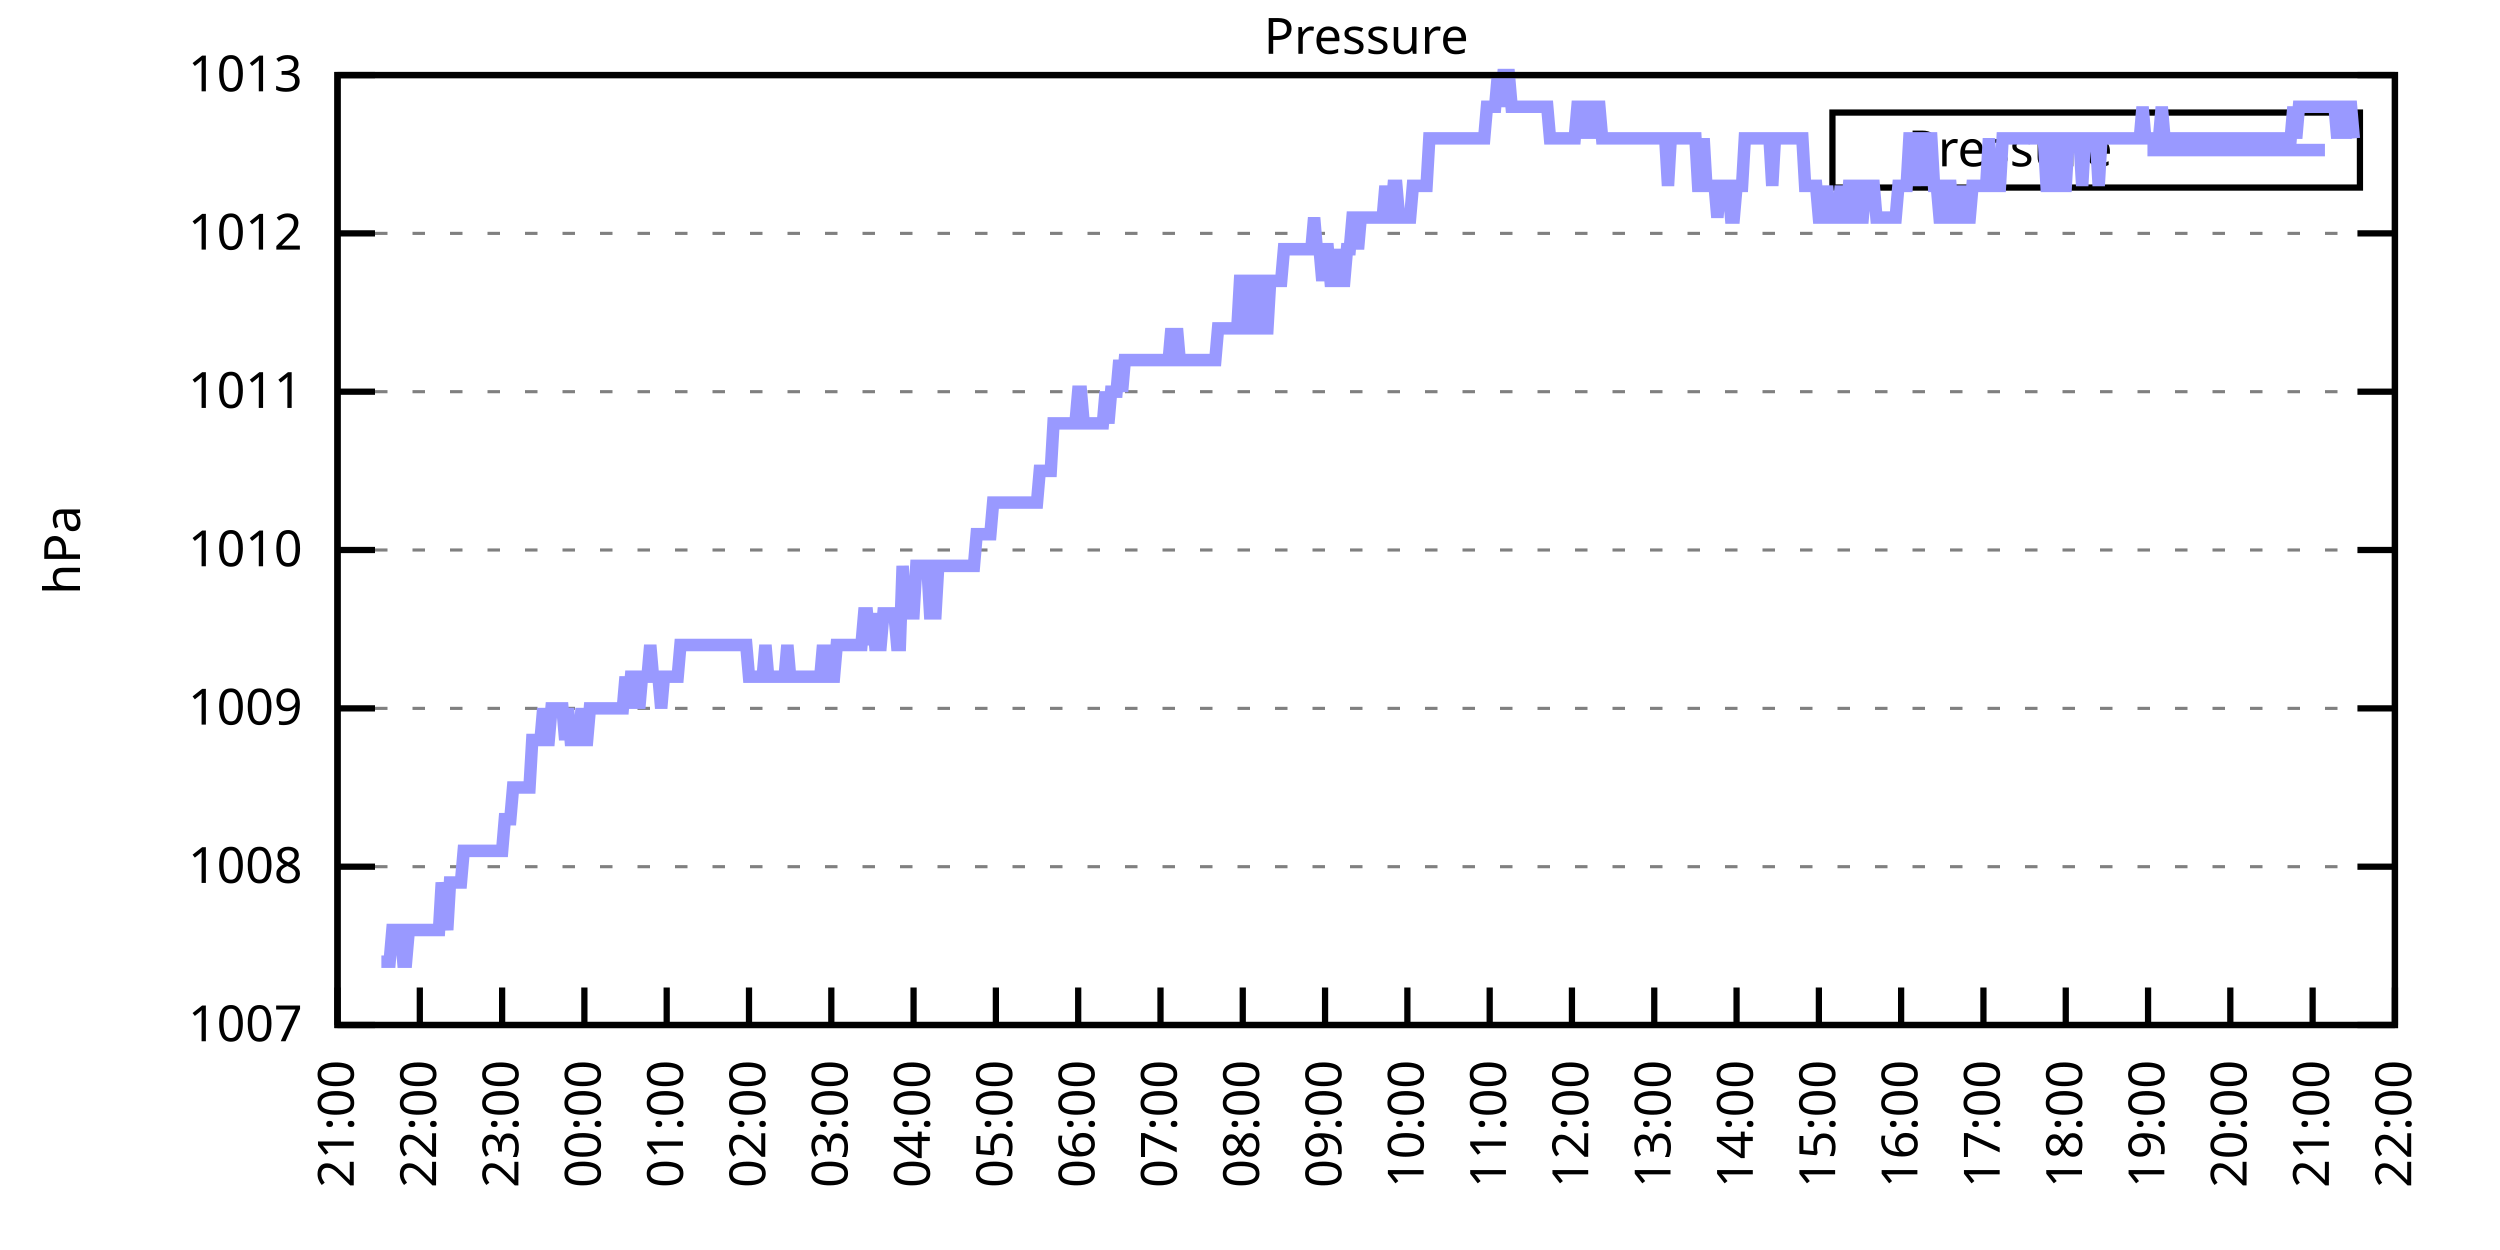
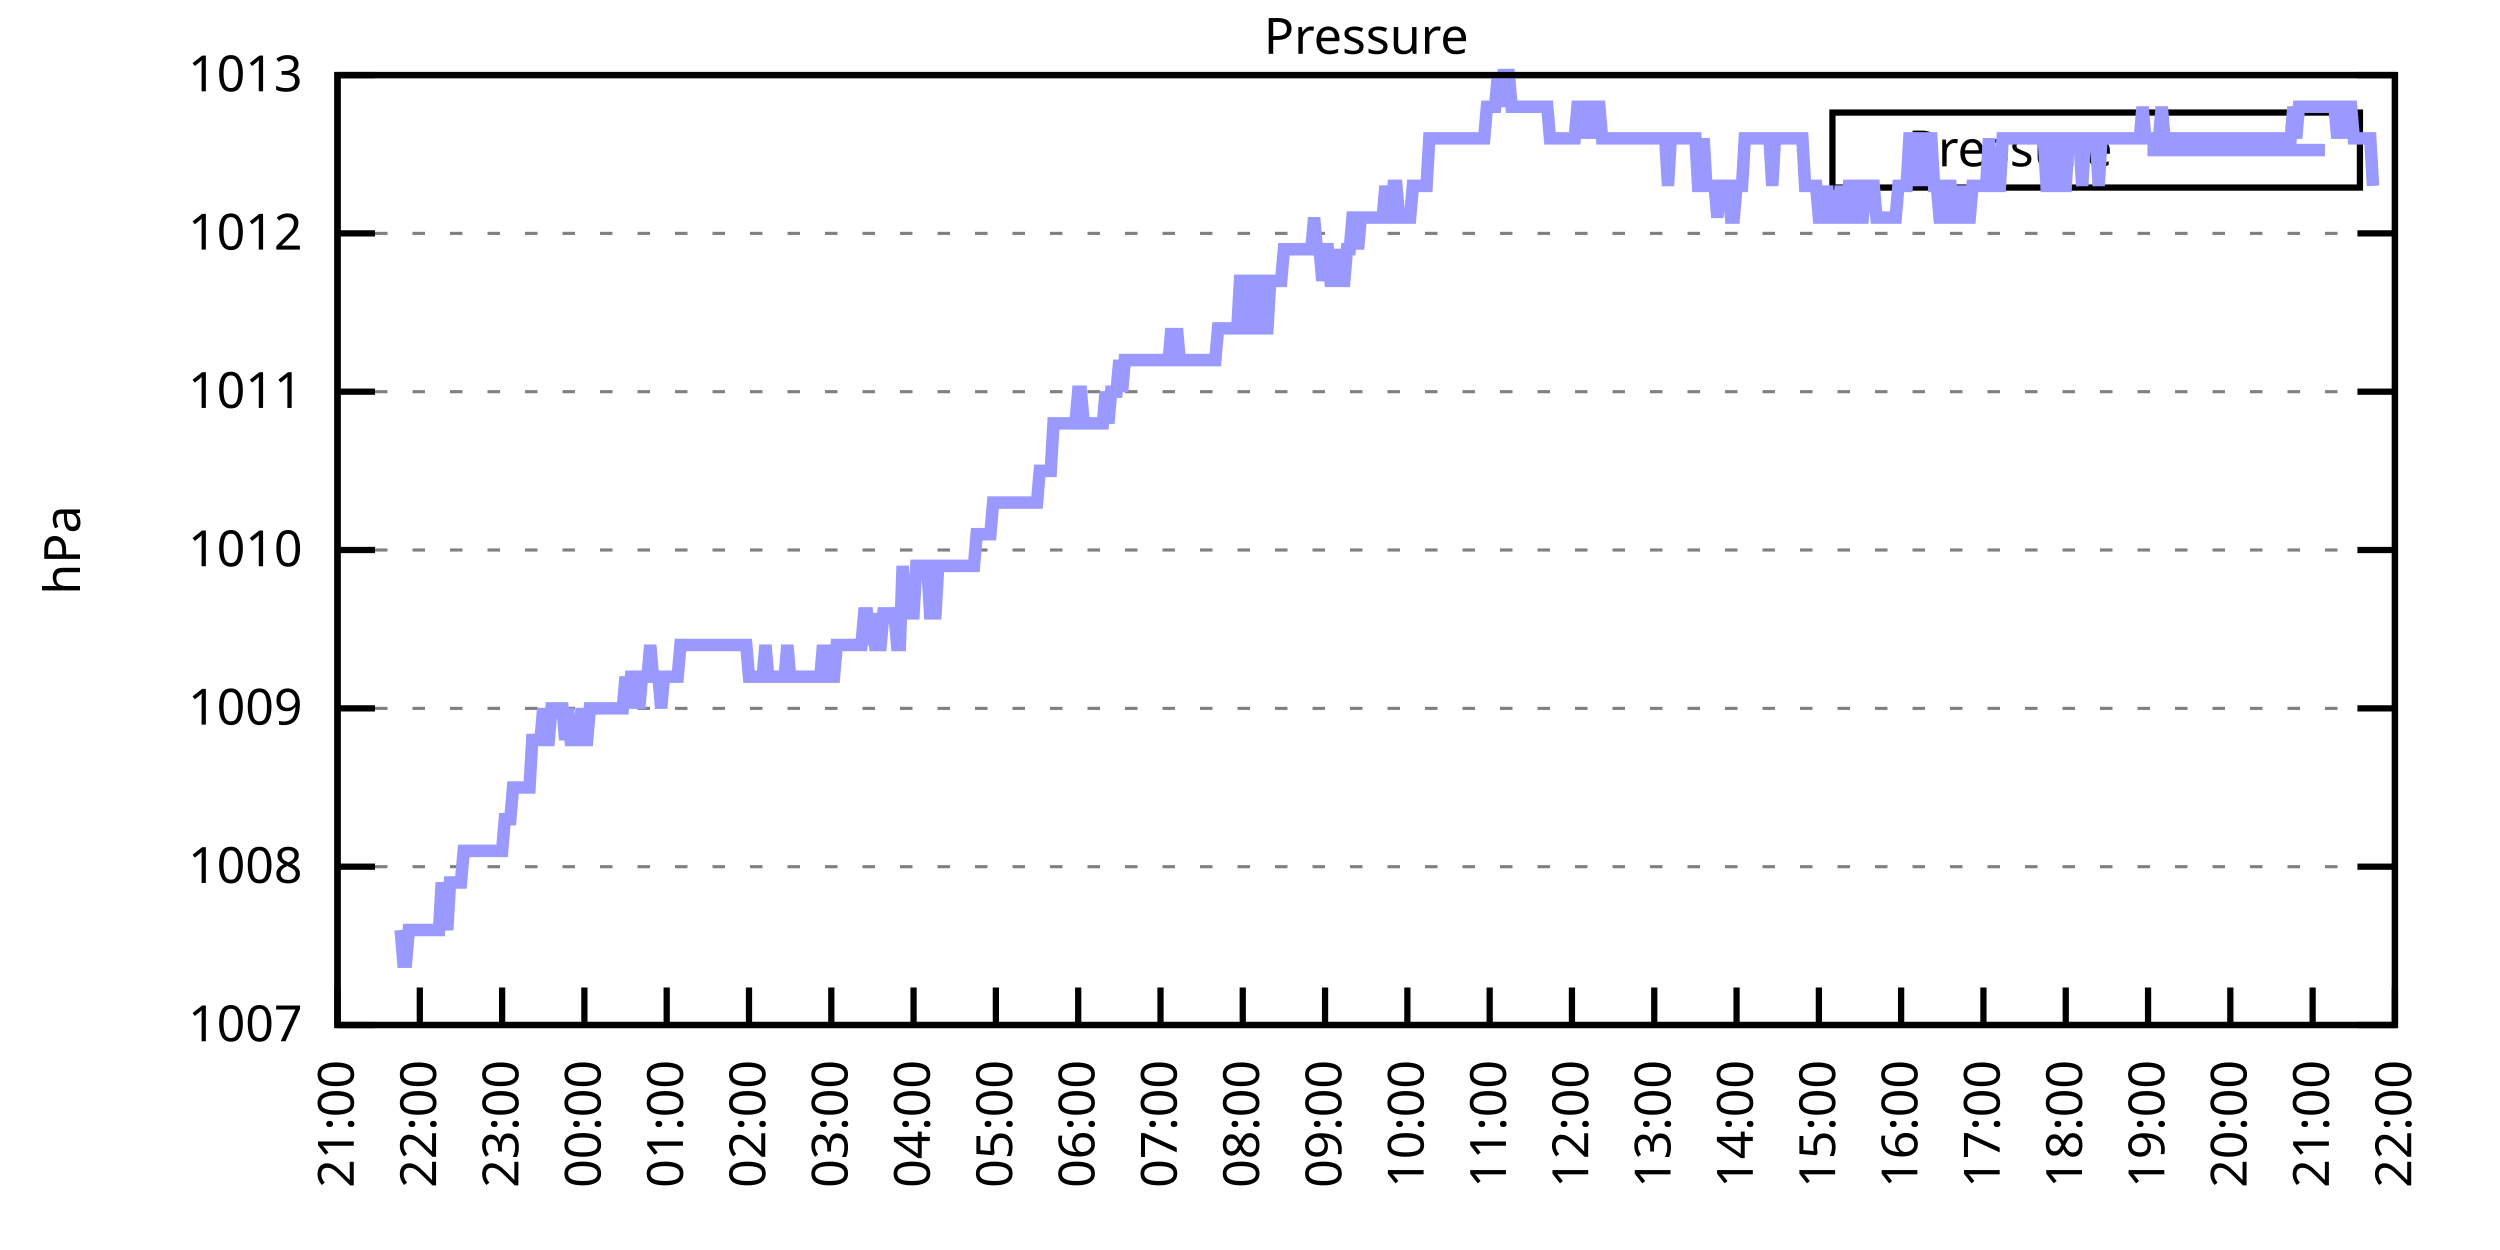
<svg xmlns="http://www.w3.org/2000/svg" xmlns:xlink="http://www.w3.org/1999/xlink" width="400" height="200" viewBox="0 0 400 200">
  <g id="gnuplot_canvas">
    <rect x="0" y="0" width="400" height="200" fill="none" />
    <defs>
      <circle id="gpDot" r="0.5" stroke-width="0.5" stroke="currentColor" />
      <path id="gpPt0" stroke-width="0.333" stroke="currentColor" d="M-1,0 h2 M0,-1 v2" />
      <path id="gpPt1" stroke-width="0.333" stroke="currentColor" d="M-1,-1 L1,1 M1,-1 L-1,1" />
      <path id="gpPt2" stroke-width="0.333" stroke="currentColor" d="M-1,0 L1,0 M0,-1 L0,1 M-1,-1 L1,1 M-1,1 L1,-1" />
      <rect id="gpPt3" stroke-width="0.333" stroke="currentColor" x="-1" y="-1" width="2" height="2" />
      <rect id="gpPt4" stroke-width="0.333" stroke="currentColor" fill="currentColor" x="-1" y="-1" width="2" height="2" />
      <circle id="gpPt5" stroke-width="0.333" stroke="currentColor" cx="0" cy="0" r="1" />
      <use xlink:href="#gpPt5" id="gpPt6" fill="currentColor" stroke="none" />
      <path id="gpPt7" stroke-width="0.333" stroke="currentColor" d="M0,-1.33 L-1.33,0.67 L1.33,0.67 z" />
      <use xlink:href="#gpPt7" id="gpPt8" fill="currentColor" stroke="none" />
      <use xlink:href="#gpPt7" id="gpPt9" stroke="currentColor" transform="rotate(180)" />
      <use xlink:href="#gpPt9" id="gpPt10" fill="currentColor" stroke="none" />
      <use xlink:href="#gpPt3" id="gpPt11" stroke="currentColor" transform="rotate(45)" />
      <use xlink:href="#gpPt11" id="gpPt12" fill="currentColor" stroke="none" />
      <path id="gpPt13" stroke-width="0.333" stroke="currentColor" d="M0,1.330 L1.265,0.411 L0.782,-1.067 L-0.782,-1.076 L-1.265,0.411 z" />
      <use xlink:href="#gpPt13" id="gpPt14" fill="currentColor" stroke="none" />
      <filter id="textbox" filterUnits="objectBoundingBox" x="0" y="0" height="1" width="1">
        <feFlood flood-color="white" flood-opacity="1" result="bgnd" />
        <feComposite in="SourceGraphic" in2="bgnd" operator="atop" />
      </filter>
      <filter id="greybox" filterUnits="objectBoundingBox" x="0" y="0" height="1" width="1">
        <feFlood flood-color="lightgrey" flood-opacity="1" result="grey" />
        <feComposite in="SourceGraphic" in2="grey" operator="atop" />
      </filter>
    </defs>
    <g fill="none" color="white" stroke="currentColor" stroke-width="1.00" stroke-linecap="butt" stroke-linejoin="miter">
</g>
    <g fill="none" color="black" stroke="currentColor" stroke-width="1.00" stroke-linecap="butt" stroke-linejoin="miter">
      <g stroke="none" shape-rendering="crispEdges">
        <polygon fill="rgb(255, 255, 255)" points="54.00,164.00 383.18,164.00 383.18,12.02 54.00,12.02 " />
      </g>
    </g>
    <g fill="none" color="black" stroke="currentColor" stroke-width="1.00" stroke-linecap="butt" stroke-linejoin="miter">
</g>
    <g fill="none" color="black" stroke="black" stroke-width="0.50" stroke-linecap="butt" stroke-linejoin="miter">
</g>
    <g fill="none" color="gray" stroke="currentColor" stroke-width="0.50" stroke-linecap="butt" stroke-linejoin="miter">
      <path stroke="gray" stroke-dasharray="2,4" class="gridline" d="M54.00,164.00 L383.19,164.00  " />
    </g>
    <g fill="none" color="gray" stroke="gray" stroke-width="1.00" stroke-linecap="butt" stroke-linejoin="miter">
</g>
    <g fill="none" color="black" stroke="currentColor" stroke-width="1.00" stroke-linecap="butt" stroke-linejoin="miter">
      <path stroke="black" d="M54.00,164.00 L60.00,164.00 M383.19,164.00 L377.19,164.00  " />
      <g transform="translate(48.40,166.60)" stroke="none" fill="black" font-family="Sans" font-size="8.00" text-anchor="end">
        <text>
          <tspan font-family="Sans"> 1007</tspan>
        </text>
      </g>
    </g>
    <g fill="none" color="black" stroke="currentColor" stroke-width="1.00" stroke-linecap="butt" stroke-linejoin="miter">
</g>
    <g fill="none" color="black" stroke="black" stroke-width="0.50" stroke-linecap="butt" stroke-linejoin="miter">
</g>
    <g fill="none" color="gray" stroke="currentColor" stroke-width="0.50" stroke-linecap="butt" stroke-linejoin="miter">
      <path stroke="gray" stroke-dasharray="2,4" class="gridline" d="M54.00,138.67 L383.19,138.67  " />
    </g>
    <g fill="none" color="gray" stroke="gray" stroke-width="1.00" stroke-linecap="butt" stroke-linejoin="miter">
</g>
    <g fill="none" color="black" stroke="currentColor" stroke-width="1.00" stroke-linecap="butt" stroke-linejoin="miter">
      <path stroke="black" d="M54.00,138.67 L60.00,138.67 M383.19,138.67 L377.19,138.67  " />
      <g transform="translate(48.40,141.27)" stroke="none" fill="black" font-family="Sans" font-size="8.00" text-anchor="end">
        <text>
          <tspan font-family="Sans"> 1008</tspan>
        </text>
      </g>
    </g>
    <g fill="none" color="black" stroke="currentColor" stroke-width="1.00" stroke-linecap="butt" stroke-linejoin="miter">
</g>
    <g fill="none" color="black" stroke="black" stroke-width="0.50" stroke-linecap="butt" stroke-linejoin="miter">
</g>
    <g fill="none" color="gray" stroke="currentColor" stroke-width="0.50" stroke-linecap="butt" stroke-linejoin="miter">
      <path stroke="gray" stroke-dasharray="2,4" class="gridline" d="M54.00,113.34 L383.19,113.34  " />
    </g>
    <g fill="none" color="gray" stroke="gray" stroke-width="1.00" stroke-linecap="butt" stroke-linejoin="miter">
</g>
    <g fill="none" color="black" stroke="currentColor" stroke-width="1.00" stroke-linecap="butt" stroke-linejoin="miter">
      <path stroke="black" d="M54.00,113.34 L60.00,113.34 M383.19,113.34 L377.19,113.34  " />
      <g transform="translate(48.40,115.94)" stroke="none" fill="black" font-family="Sans" font-size="8.00" text-anchor="end">
        <text>
          <tspan font-family="Sans"> 1009</tspan>
        </text>
      </g>
    </g>
    <g fill="none" color="black" stroke="currentColor" stroke-width="1.00" stroke-linecap="butt" stroke-linejoin="miter">
</g>
    <g fill="none" color="black" stroke="black" stroke-width="0.50" stroke-linecap="butt" stroke-linejoin="miter">
</g>
    <g fill="none" color="gray" stroke="currentColor" stroke-width="0.50" stroke-linecap="butt" stroke-linejoin="miter">
      <path stroke="gray" stroke-dasharray="2,4" class="gridline" d="M54.00,88.00 L383.19,88.00  " />
    </g>
    <g fill="none" color="gray" stroke="gray" stroke-width="1.00" stroke-linecap="butt" stroke-linejoin="miter">
</g>
    <g fill="none" color="black" stroke="currentColor" stroke-width="1.00" stroke-linecap="butt" stroke-linejoin="miter">
      <path stroke="black" d="M54.00,88.00 L60.00,88.00 M383.19,88.00 L377.19,88.00  " />
      <g transform="translate(48.40,90.60)" stroke="none" fill="black" font-family="Sans" font-size="8.00" text-anchor="end">
        <text>
          <tspan font-family="Sans"> 1010</tspan>
        </text>
      </g>
    </g>
    <g fill="none" color="black" stroke="currentColor" stroke-width="1.00" stroke-linecap="butt" stroke-linejoin="miter">
</g>
    <g fill="none" color="black" stroke="black" stroke-width="0.50" stroke-linecap="butt" stroke-linejoin="miter">
</g>
    <g fill="none" color="gray" stroke="currentColor" stroke-width="0.50" stroke-linecap="butt" stroke-linejoin="miter">
      <path stroke="gray" stroke-dasharray="2,4" class="gridline" d="M54.00,62.67 L383.19,62.67  " />
    </g>
    <g fill="none" color="gray" stroke="gray" stroke-width="1.00" stroke-linecap="butt" stroke-linejoin="miter">
</g>
    <g fill="none" color="black" stroke="currentColor" stroke-width="1.00" stroke-linecap="butt" stroke-linejoin="miter">
      <path stroke="black" d="M54.00,62.67 L60.00,62.67 M383.19,62.67 L377.19,62.67  " />
      <g transform="translate(48.40,65.27)" stroke="none" fill="black" font-family="Sans" font-size="8.00" text-anchor="end">
        <text>
          <tspan font-family="Sans"> 1011</tspan>
        </text>
      </g>
    </g>
    <g fill="none" color="black" stroke="currentColor" stroke-width="1.00" stroke-linecap="butt" stroke-linejoin="miter">
</g>
    <g fill="none" color="black" stroke="black" stroke-width="0.50" stroke-linecap="butt" stroke-linejoin="miter">
</g>
    <g fill="none" color="gray" stroke="currentColor" stroke-width="0.50" stroke-linecap="butt" stroke-linejoin="miter">
      <path stroke="gray" stroke-dasharray="2,4" class="gridline" d="M54.00,37.34 L383.19,37.34  " />
    </g>
    <g fill="none" color="gray" stroke="gray" stroke-width="1.00" stroke-linecap="butt" stroke-linejoin="miter">
</g>
    <g fill="none" color="black" stroke="currentColor" stroke-width="1.00" stroke-linecap="butt" stroke-linejoin="miter">
      <path stroke="black" d="M54.00,37.34 L60.00,37.34 M383.19,37.34 L377.19,37.34  " />
      <g transform="translate(48.40,39.94)" stroke="none" fill="black" font-family="Sans" font-size="8.00" text-anchor="end">
        <text>
          <tspan font-family="Sans"> 1012</tspan>
        </text>
      </g>
    </g>
    <g fill="none" color="black" stroke="currentColor" stroke-width="1.00" stroke-linecap="butt" stroke-linejoin="miter">
</g>
    <g fill="none" color="black" stroke="black" stroke-width="0.50" stroke-linecap="butt" stroke-linejoin="miter">
</g>
    <g fill="none" color="gray" stroke="currentColor" stroke-width="0.50" stroke-linecap="butt" stroke-linejoin="miter">
      <path stroke="gray" stroke-dasharray="2,4" class="gridline" d="M54.00,12.01 L383.19,12.01  " />
    </g>
    <g fill="none" color="gray" stroke="gray" stroke-width="1.00" stroke-linecap="butt" stroke-linejoin="miter">
</g>
    <g fill="none" color="black" stroke="currentColor" stroke-width="1.00" stroke-linecap="butt" stroke-linejoin="miter">
      <path stroke="black" d="M54.00,12.01 L60.00,12.01 M383.19,12.01 L377.19,12.01  " />
      <g transform="translate(48.40,14.61)" stroke="none" fill="black" font-family="Sans" font-size="8.00" text-anchor="end">
        <text>
          <tspan font-family="Sans"> 1013</tspan>
        </text>
      </g>
    </g>
    <g fill="none" color="black" stroke="currentColor" stroke-width="1.00" stroke-linecap="butt" stroke-linejoin="miter">
      <path stroke="black" d="M54.00,164.00 L54.00,158.00  " />
      <g transform="translate(56.60,169.60) rotate(270.00)" stroke="none" fill="black" font-family="Sans" font-size="8.00" text-anchor="end">
        <text>
          <tspan font-family="Sans">21:00</tspan>
        </text>
      </g>
    </g>
    <g fill="none" color="black" stroke="currentColor" stroke-width="1.00" stroke-linecap="butt" stroke-linejoin="miter">
      <path stroke="black" d="M67.17,164.00 L67.17,158.00  " />
      <g transform="translate(69.77,169.60) rotate(270.00)" stroke="none" fill="black" font-family="Sans" font-size="8.00" text-anchor="end">
        <text>
          <tspan font-family="Sans">22:00</tspan>
        </text>
      </g>
    </g>
    <g fill="none" color="black" stroke="currentColor" stroke-width="1.00" stroke-linecap="butt" stroke-linejoin="miter">
      <path stroke="black" d="M80.34,164.00 L80.34,158.00  " />
      <g transform="translate(82.94,169.60) rotate(270.00)" stroke="none" fill="black" font-family="Sans" font-size="8.00" text-anchor="end">
        <text>
          <tspan font-family="Sans">23:00</tspan>
        </text>
      </g>
    </g>
    <g fill="none" color="black" stroke="currentColor" stroke-width="1.00" stroke-linecap="butt" stroke-linejoin="miter">
      <path stroke="black" d="M93.50,164.00 L93.50,158.00  " />
      <g transform="translate(96.10,169.60) rotate(270.00)" stroke="none" fill="black" font-family="Sans" font-size="8.00" text-anchor="end">
        <text>
          <tspan font-family="Sans">00:00</tspan>
        </text>
      </g>
    </g>
    <g fill="none" color="black" stroke="currentColor" stroke-width="1.00" stroke-linecap="butt" stroke-linejoin="miter">
      <path stroke="black" d="M106.67,164.00 L106.67,158.00  " />
      <g transform="translate(109.27,169.60) rotate(270.00)" stroke="none" fill="black" font-family="Sans" font-size="8.00" text-anchor="end">
        <text>
          <tspan font-family="Sans">01:00</tspan>
        </text>
      </g>
    </g>
    <g fill="none" color="black" stroke="currentColor" stroke-width="1.00" stroke-linecap="butt" stroke-linejoin="miter">
      <path stroke="black" d="M119.84,164.00 L119.84,158.00  " />
      <g transform="translate(122.44,169.60) rotate(270.00)" stroke="none" fill="black" font-family="Sans" font-size="8.00" text-anchor="end">
        <text>
          <tspan font-family="Sans">02:00</tspan>
        </text>
      </g>
    </g>
    <g fill="none" color="black" stroke="currentColor" stroke-width="1.00" stroke-linecap="butt" stroke-linejoin="miter">
      <path stroke="black" d="M133.01,164.00 L133.01,158.00  " />
      <g transform="translate(135.61,169.60) rotate(270.00)" stroke="none" fill="black" font-family="Sans" font-size="8.00" text-anchor="end">
        <text>
          <tspan font-family="Sans">03:00</tspan>
        </text>
      </g>
    </g>
    <g fill="none" color="black" stroke="currentColor" stroke-width="1.00" stroke-linecap="butt" stroke-linejoin="miter">
      <path stroke="black" d="M146.17,164.00 L146.17,158.00  " />
      <g transform="translate(148.77,169.60) rotate(270.00)" stroke="none" fill="black" font-family="Sans" font-size="8.00" text-anchor="end">
        <text>
          <tspan font-family="Sans">04:00</tspan>
        </text>
      </g>
    </g>
    <g fill="none" color="black" stroke="currentColor" stroke-width="1.00" stroke-linecap="butt" stroke-linejoin="miter">
      <path stroke="black" d="M159.34,164.00 L159.34,158.00  " />
      <g transform="translate(161.94,169.60) rotate(270.00)" stroke="none" fill="black" font-family="Sans" font-size="8.00" text-anchor="end">
        <text>
          <tspan font-family="Sans">05:00</tspan>
        </text>
      </g>
    </g>
    <g fill="none" color="black" stroke="currentColor" stroke-width="1.00" stroke-linecap="butt" stroke-linejoin="miter">
      <path stroke="black" d="M172.51,164.00 L172.51,158.00  " />
      <g transform="translate(175.11,169.60) rotate(270.00)" stroke="none" fill="black" font-family="Sans" font-size="8.00" text-anchor="end">
        <text>
          <tspan font-family="Sans">06:00</tspan>
        </text>
      </g>
    </g>
    <g fill="none" color="black" stroke="currentColor" stroke-width="1.00" stroke-linecap="butt" stroke-linejoin="miter">
      <path stroke="black" d="M185.68,164.00 L185.68,158.00  " />
      <g transform="translate(188.28,169.60) rotate(270.00)" stroke="none" fill="black" font-family="Sans" font-size="8.00" text-anchor="end">
        <text>
          <tspan font-family="Sans">07:00</tspan>
        </text>
      </g>
    </g>
    <g fill="none" color="black" stroke="currentColor" stroke-width="1.00" stroke-linecap="butt" stroke-linejoin="miter">
      <path stroke="black" d="M198.84,164.00 L198.84,158.00  " />
      <g transform="translate(201.44,169.60) rotate(270.00)" stroke="none" fill="black" font-family="Sans" font-size="8.00" text-anchor="end">
        <text>
          <tspan font-family="Sans">08:00</tspan>
        </text>
      </g>
    </g>
    <g fill="none" color="black" stroke="currentColor" stroke-width="1.00" stroke-linecap="butt" stroke-linejoin="miter">
      <path stroke="black" d="M212.01,164.00 L212.01,158.00  " />
      <g transform="translate(214.61,169.60) rotate(270.00)" stroke="none" fill="black" font-family="Sans" font-size="8.00" text-anchor="end">
        <text>
          <tspan font-family="Sans">09:00</tspan>
        </text>
      </g>
    </g>
    <g fill="none" color="black" stroke="currentColor" stroke-width="1.00" stroke-linecap="butt" stroke-linejoin="miter">
      <path stroke="black" d="M225.18,164.00 L225.18,158.00  " />
      <g transform="translate(227.78,169.60) rotate(270.00)" stroke="none" fill="black" font-family="Sans" font-size="8.00" text-anchor="end">
        <text>
          <tspan font-family="Sans">10:00</tspan>
        </text>
      </g>
    </g>
    <g fill="none" color="black" stroke="currentColor" stroke-width="1.00" stroke-linecap="butt" stroke-linejoin="miter">
      <path stroke="black" d="M238.35,164.00 L238.35,158.00  " />
      <g transform="translate(240.95,169.60) rotate(270.00)" stroke="none" fill="black" font-family="Sans" font-size="8.00" text-anchor="end">
        <text>
          <tspan font-family="Sans">11:00</tspan>
        </text>
      </g>
    </g>
    <g fill="none" color="black" stroke="currentColor" stroke-width="1.00" stroke-linecap="butt" stroke-linejoin="miter">
      <path stroke="black" d="M251.51,164.00 L251.51,158.00  " />
      <g transform="translate(254.11,169.60) rotate(270.00)" stroke="none" fill="black" font-family="Sans" font-size="8.00" text-anchor="end">
        <text>
          <tspan font-family="Sans">12:00</tspan>
        </text>
      </g>
    </g>
    <g fill="none" color="black" stroke="currentColor" stroke-width="1.00" stroke-linecap="butt" stroke-linejoin="miter">
      <path stroke="black" d="M264.68,164.00 L264.68,158.00  " />
      <g transform="translate(267.28,169.60) rotate(270.00)" stroke="none" fill="black" font-family="Sans" font-size="8.00" text-anchor="end">
        <text>
          <tspan font-family="Sans">13:00</tspan>
        </text>
      </g>
    </g>
    <g fill="none" color="black" stroke="currentColor" stroke-width="1.00" stroke-linecap="butt" stroke-linejoin="miter">
      <path stroke="black" d="M277.85,164.00 L277.85,158.00  " />
      <g transform="translate(280.45,169.60) rotate(270.00)" stroke="none" fill="black" font-family="Sans" font-size="8.00" text-anchor="end">
        <text>
          <tspan font-family="Sans">14:00</tspan>
        </text>
      </g>
    </g>
    <g fill="none" color="black" stroke="currentColor" stroke-width="1.00" stroke-linecap="butt" stroke-linejoin="miter">
      <path stroke="black" d="M291.02,164.00 L291.02,158.00  " />
      <g transform="translate(293.62,169.60) rotate(270.00)" stroke="none" fill="black" font-family="Sans" font-size="8.00" text-anchor="end">
        <text>
          <tspan font-family="Sans">15:00</tspan>
        </text>
      </g>
    </g>
    <g fill="none" color="black" stroke="currentColor" stroke-width="1.00" stroke-linecap="butt" stroke-linejoin="miter">
      <path stroke="black" d="M304.18,164.00 L304.18,158.00  " />
      <g transform="translate(306.78,169.60) rotate(270.00)" stroke="none" fill="black" font-family="Sans" font-size="8.00" text-anchor="end">
        <text>
          <tspan font-family="Sans">16:00</tspan>
        </text>
      </g>
    </g>
    <g fill="none" color="black" stroke="currentColor" stroke-width="1.00" stroke-linecap="butt" stroke-linejoin="miter">
      <path stroke="black" d="M317.35,164.00 L317.35,158.00  " />
      <g transform="translate(319.95,169.60) rotate(270.00)" stroke="none" fill="black" font-family="Sans" font-size="8.00" text-anchor="end">
        <text>
          <tspan font-family="Sans">17:00</tspan>
        </text>
      </g>
    </g>
    <g fill="none" color="black" stroke="currentColor" stroke-width="1.00" stroke-linecap="butt" stroke-linejoin="miter">
      <path stroke="black" d="M330.52,164.00 L330.52,158.00  " />
      <g transform="translate(333.12,169.60) rotate(270.00)" stroke="none" fill="black" font-family="Sans" font-size="8.00" text-anchor="end">
        <text>
          <tspan font-family="Sans">18:00</tspan>
        </text>
      </g>
    </g>
    <g fill="none" color="black" stroke="currentColor" stroke-width="1.00" stroke-linecap="butt" stroke-linejoin="miter">
      <path stroke="black" d="M343.69,164.00 L343.69,158.00  " />
      <g transform="translate(346.29,169.60) rotate(270.00)" stroke="none" fill="black" font-family="Sans" font-size="8.00" text-anchor="end">
        <text>
          <tspan font-family="Sans">19:00</tspan>
        </text>
      </g>
    </g>
    <g fill="none" color="black" stroke="currentColor" stroke-width="1.00" stroke-linecap="butt" stroke-linejoin="miter">
      <path stroke="black" d="M356.85,164.00 L356.85,158.00  " />
      <g transform="translate(359.45,169.60) rotate(270.00)" stroke="none" fill="black" font-family="Sans" font-size="8.00" text-anchor="end">
        <text>
          <tspan font-family="Sans">20:00</tspan>
        </text>
      </g>
    </g>
    <g fill="none" color="black" stroke="currentColor" stroke-width="1.00" stroke-linecap="butt" stroke-linejoin="miter">
      <path stroke="black" d="M370.02,164.00 L370.02,158.00  " />
      <g transform="translate(372.62,169.60) rotate(270.00)" stroke="none" fill="black" font-family="Sans" font-size="8.00" text-anchor="end">
        <text>
          <tspan font-family="Sans">21:00</tspan>
        </text>
      </g>
    </g>
    <g fill="none" color="black" stroke="currentColor" stroke-width="1.00" stroke-linecap="butt" stroke-linejoin="miter">
      <path stroke="black" d="M383.19,164.00 L383.19,158.00  " />
      <g transform="translate(385.79,169.60) rotate(270.00)" stroke="none" fill="black" font-family="Sans" font-size="8.00" text-anchor="end">
        <text>
          <tspan font-family="Sans">22:00</tspan>
        </text>
      </g>
    </g>
    <g fill="none" color="black" stroke="currentColor" stroke-width="1.00" stroke-linecap="butt" stroke-linejoin="miter">
</g>
    <g fill="none" color="black" stroke="currentColor" stroke-width="1.00" stroke-linecap="butt" stroke-linejoin="miter">
      <path stroke="black" d="M54.00,12.01 L54.00,164.00 L383.19,164.00 L383.19,12.01 L54.00,12.01 Z  " />
    </g>
    <g fill="none" color="black" stroke="currentColor" stroke-width="1.00" stroke-linecap="butt" stroke-linejoin="miter">
</g>
    <g fill="none" color="black" stroke="currentColor" stroke-width="1.00" stroke-linecap="butt" stroke-linejoin="miter">
      <path stroke="black" d="M293.19,30.01 L293.19,18.01 L377.59,18.01 L377.59,30.01 L293.19,30.01 Z  " />
    </g>
    <g id="Pressure_plot_1">
      <g fill="none" color="white" stroke="black" stroke-width="2.00" stroke-linecap="butt" stroke-linejoin="miter">
</g>
      <g fill="none" color="black" stroke="currentColor" stroke-width="2.00" stroke-linecap="butt" stroke-linejoin="miter">
        <g transform="translate(337.99,26.61)" stroke="none" fill="black" font-family="Sans" font-size="8.00" text-anchor="end">
          <text>
            <tspan font-family="Sans">Pressure</tspan>
          </text>
        </g>
      </g>
      <g fill="none" color="black" stroke="currentColor" stroke-width="2.00" stroke-linecap="butt" stroke-linejoin="miter">
-         <path stroke="rgb(153, 153, 255)" d="M343.59,24.01 L371.99,24.01 M61.02,153.87 L61.46,153.87 L61.90,153.87 L62.34,153.87 L62.78,148.80 L63.22,148.80   L63.66,148.80 L64.10,148.80 L64.53,153.87 L64.97,153.87 L65.41,148.80 L65.85,148.80 L66.29,148.80 L66.73,148.80   L67.17,148.80 L67.61,148.80 L68.05,148.80 L68.48,148.80 L68.92,148.80 L69.36,148.80 L69.80,148.80 L70.24,148.80   L70.68,141.20 L71.56,148.80 L72.00,141.20 L72.43,141.20 L72.87,141.20 L73.31,141.20 L73.75,141.20 L74.19,136.14   L74.63,136.14 L75.07,136.14 L75.51,136.14 L75.95,136.14 L76.38,136.14 L76.82,136.14 L77.26,136.14 L77.70,136.14   L78.14,136.14 L78.58,136.14 L79.02,136.14 L79.46,136.14 L79.90,136.14 L80.34,136.14 L80.77,131.07 L81.21,131.07   L81.65,131.07 L82.09,126.00 L82.53,126.00 L82.97,126.00 L83.41,126.00 L83.85,126.00 L84.29,126.00 L84.72,126.00   L85.16,118.40 L85.60,118.40 L86.04,118.40 L86.48,118.40 L86.92,113.34 L87.36,118.40 L87.80,118.40 L88.24,113.34   L88.67,113.34 L89.11,113.34 L89.55,113.34 L89.99,113.34 L90.43,118.40 L90.87,113.34 L91.31,118.40 L91.75,118.40   L92.19,118.40 L92.62,118.40 L93.06,113.34 L93.50,118.40 L93.94,118.40 L94.38,113.34 L94.82,113.34 L95.26,113.34   L95.70,113.34 L96.14,113.34 L96.58,113.34 L97.01,113.34 L97.45,113.34 L97.89,113.34 L98.33,113.34 L98.77,113.34   L99.21,113.34 L99.65,113.34 L100.09,108.27 L100.53,113.34 L100.96,108.27 L101.40,108.27 L101.84,108.27 L102.28,113.34   L102.72,108.27 L103.16,108.27 L103.60,108.27 L104.04,103.20 L104.48,108.27 L104.91,108.27 L105.35,108.27 L105.79,113.34   L106.23,108.27 L106.67,108.27 L107.11,108.27 L107.55,108.27 L107.99,108.27 L108.43,108.27 L108.87,103.20 L109.30,103.20   L109.74,103.20 L110.18,103.20 L110.62,103.20 L111.06,103.20 L111.50,103.20 L111.94,103.20 L112.38,103.20 L112.82,103.20   L113.25,103.20 L113.69,103.20 L114.13,103.20 L114.57,103.20 L115.01,103.20 L115.45,103.20 L115.89,103.20 L116.33,103.20   L116.77,103.20 L117.20,103.20 L117.64,103.20 L118.08,103.20 L118.52,103.20 L118.96,103.20 L119.40,103.20 L119.84,108.27   L120.28,108.27 L120.72,108.27 L121.15,108.27 L121.59,108.27 L122.03,108.27 L122.47,103.20 L122.91,108.27 L123.35,108.27   L123.79,108.27 L124.23,108.27 L124.67,108.27 L125.11,108.27 L125.54,108.27 L125.98,103.20 L126.42,108.27 L126.86,108.27   L127.30,108.27 L127.74,108.27 L128.18,108.27 L128.62,108.27 L129.06,108.27 L129.49,108.27 L129.93,108.27 L130.37,108.27   L130.81,108.27 L131.25,108.27 L131.69,103.20 L132.13,108.27 L132.57,103.20 L133.01,108.27 L133.44,108.27 L133.88,103.20   L134.32,103.20 L134.76,103.20 L135.20,103.20 L135.64,103.20 L136.08,103.20 L136.52,103.20 L136.96,103.20 L137.39,103.20   L137.83,103.20 L138.27,98.14 L138.71,98.14 L139.15,103.20 L139.59,98.14 L140.03,103.20 L140.47,103.20 L140.91,103.20   L141.35,98.14 L141.78,98.14 L142.22,98.14 L142.66,98.14 L143.10,98.14 L143.54,103.20 L143.98,103.20 L144.42,90.54   L144.86,98.14 L145.30,98.14 L145.73,98.14 L146.17,98.14 L146.61,90.54 L147.05,90.54 L147.49,90.54 L147.93,90.54   L148.37,90.54 L148.81,98.14 L149.25,98.14 L149.68,98.14 L150.12,90.54 L150.56,90.54 L151.00,90.54 L151.44,90.54   L151.88,90.54 L152.32,90.54 L152.76,90.54 L153.20,90.54 L153.63,90.54 L154.07,90.54 L154.51,90.54 L154.95,90.54   L155.39,90.54 L155.83,90.54 L156.27,85.47 L156.71,85.47 L157.15,85.47 L157.59,85.47 L158.02,85.47 L158.46,85.47   L158.90,80.41 L159.34,80.41 L159.78,80.41 L160.22,80.41 L160.66,80.41 L161.10,80.41 L161.54,80.41 L161.97,80.41   L162.41,80.41 L162.85,80.41 L163.29,80.41 L163.73,80.41 L164.17,80.41 L164.61,80.41 L165.05,80.41 L165.49,80.41   L165.92,80.41 L166.36,75.34 L166.80,75.34 L167.24,75.34 L167.68,75.34 L168.12,75.34 L168.56,67.74 L169.00,67.74   L169.44,67.74 L169.87,67.74 L170.31,67.74 L170.75,67.74 L171.19,67.74 L171.63,67.74 L172.07,67.74 L172.51,62.67   L172.95,62.67 L173.39,67.74 L173.83,67.74 L174.26,67.74 L174.70,67.74 L175.14,67.74 L175.58,67.74 L176.02,67.74   L176.46,67.74 L176.90,62.67 L177.34,67.74 L177.78,62.67 L178.21,62.67 L178.65,62.67 L179.09,57.61 L179.53,62.67   L179.97,57.61 L180.41,57.61 L180.85,57.61 L181.29,57.61 L181.73,57.61 L182.16,57.61 L182.60,57.61 L183.04,57.61   L183.48,57.61 L183.92,57.61 L184.36,57.61 L184.80,57.61 L185.24,57.61 L185.68,57.61 L186.11,57.61 L186.55,57.61   L186.99,57.61 L187.43,52.54 L187.87,57.61 L188.31,52.54 L188.75,57.61 L189.19,57.61 L189.63,57.61 L190.07,57.61   L190.50,57.61 L190.94,57.61 L191.38,57.61 L191.82,57.61 L192.26,57.61 L192.70,57.61 L193.14,57.61 L193.58,57.61   L194.02,57.61 L194.45,57.61 L194.89,52.54 L195.33,52.54 L195.77,52.54 L196.21,52.54 L196.65,52.54 L197.09,52.54   L197.53,52.54 L197.97,52.54 L198.40,44.94 L198.84,44.94 L199.28,44.94 L199.72,52.54 L200.16,52.54 L200.60,52.54   L201.04,44.94 L201.48,44.94 L201.92,44.94 L202.35,52.54 L202.79,52.54 L203.23,44.94 L203.67,44.94 L204.11,44.94   L204.55,44.94 L204.99,44.94 L205.43,39.87 L205.87,39.87 L206.31,39.87 L206.74,39.87 L207.18,39.87 L207.62,39.87   L208.06,39.87 L208.50,39.87 L208.94,39.87 L209.38,39.87 L209.82,39.87 L210.26,34.81 L210.69,39.87 L211.13,39.87   L211.57,44.94 L212.01,39.87 L212.45,39.87 L212.89,44.94 L213.33,44.94 L213.77,39.87 L214.21,44.94 L214.64,44.94   L215.08,44.94 L215.52,39.87 L215.96,39.87 L216.40,34.81 L216.84,34.81 L217.28,39.87 L217.72,34.81 L218.16,34.81   L218.60,34.81 L219.03,34.81 L219.47,34.81 L219.91,34.81 L220.35,34.81 L220.79,34.81 L221.23,34.81 L221.67,29.74   L222.11,34.81 L222.55,34.81 L222.98,29.74 L223.42,29.74 L223.86,34.81 L224.30,34.81 L224.74,34.81 L225.18,34.81   L225.62,34.81 L226.06,29.74 L226.50,29.74 L226.93,29.74 L227.37,29.74 L227.81,29.74 L228.25,29.74 L228.69,22.14   L229.13,22.14 L229.57,22.14 L230.01,22.14 L230.45,22.14 L230.88,22.14 L231.32,22.14 L231.76,22.14 L232.20,22.14   L232.64,22.14 L233.08,22.14 L233.52,22.14 L233.96,22.14 L234.40,22.14 L234.84,22.14 L235.27,22.14 L235.71,22.14   L236.15,22.14 L236.59,22.14 L237.03,22.14 L237.47,22.14 L237.91,17.08 L238.35,17.08 L238.79,17.08 L239.22,17.08   L239.66,12.01 L240.10,17.08 L240.54,12.01 L240.98,12.01 L241.42,12.01 L241.86,17.08 L242.30,17.08 L242.74,17.08   L243.17,17.08 L243.61,17.08 L244.05,17.08 L244.49,17.08 L244.93,17.08 L245.37,17.08 L245.81,17.08 L246.25,17.08   L246.69,17.08 L247.12,17.08 L247.56,17.08 L248.00,22.14 L248.44,22.14 L248.88,22.14 L249.32,22.14 L249.76,22.14   L250.20,22.14 L250.64,22.14 L251.08,22.14 L251.51,22.14 L251.95,22.14 L252.39,17.08 L252.83,17.08 L253.27,17.08   L253.71,22.14 L254.15,17.08 L254.59,22.14 L255.03,17.08 L255.46,17.08 L255.90,17.08 L256.34,22.14 L256.78,22.14   L257.22,22.14 L257.66,22.14 L258.10,22.14 L258.54,22.14 L258.98,22.14 L259.41,22.14 L259.85,22.14 L260.29,22.14   L260.73,22.14 L261.17,22.14 L261.61,22.14 L262.05,22.14 L262.49,22.14 L262.93,22.14 L263.36,22.14 L263.80,22.14   L264.24,22.14 L264.68,22.14 L265.12,22.14 L265.56,22.14 L266.00,22.14 L266.44,22.14 L266.88,29.74 L267.32,22.14   L267.75,22.14 L268.19,22.14 L268.63,22.14 L269.07,22.14 L269.51,22.14 L269.95,22.14 L270.39,22.14 L270.83,22.14   L271.27,22.14 L271.70,29.74 L272.14,29.74 L272.58,22.14 L273.02,29.74 L273.46,29.74 L273.90,29.74 L274.34,29.74   L274.78,34.81 L275.22,29.74 L275.65,29.74 L276.09,29.74 L276.53,29.74 L276.97,34.81 L277.41,34.81 L277.85,29.74   L278.29,29.74 L278.73,29.74 L279.17,22.14 L279.60,22.14 L280.04,22.14 L280.48,22.14 L280.92,22.14 L281.36,22.14   L281.80,22.14 L282.24,22.14 L282.68,22.14 L283.12,22.14 L283.56,29.74 L283.99,22.14 L284.43,22.14 L284.87,22.14   L285.31,22.14 L285.75,22.14 L286.19,22.14 L286.63,22.14 L287.07,22.14 L287.51,22.14 L287.94,22.14 L288.38,22.14   L288.82,29.74 L289.26,29.74 L289.70,29.74 L290.14,29.74 L290.58,29.74 L291.02,34.81 L291.46,34.81 L291.89,34.81   L292.33,29.74 L292.77,34.81 L293.21,34.81 L293.65,34.81 L294.09,34.81 L294.53,29.74 L294.97,34.81 L295.41,34.81   L295.84,29.74 L296.28,29.74 L296.72,29.74 L297.16,34.81 L297.60,34.81 L298.04,34.81 L298.48,29.74 L298.92,29.74   L299.36,29.74 L299.80,29.74 L300.23,34.81 L300.67,34.81 L301.11,34.81 L301.55,34.81 L301.99,34.81 L302.43,34.81   L302.87,34.81 L303.31,34.81 L303.75,29.74 L304.18,29.74 L304.62,29.74 L305.06,29.74 L305.50,22.14 L305.94,22.14   L306.38,29.74 L306.82,22.14 L307.26,22.14 L307.70,22.14 L308.13,29.74 L308.57,22.14 L309.01,22.14 L309.45,29.74   L309.89,29.74 L310.33,34.81 L310.77,34.81 L311.21,29.74 L311.65,29.74 L312.08,29.74 L312.52,34.81 L312.96,34.81   L313.40,29.74 L313.84,34.81 L314.28,29.74 L314.72,34.81 L315.16,34.81 L315.60,29.74 L316.04,29.74 L316.47,29.74   L316.91,29.74 L317.35,29.74 L317.79,29.74 L318.23,22.14 L318.67,29.74 L319.11,29.74 L319.55,29.74 L319.99,29.74   L320.42,22.14 L320.86,22.14 L321.30,22.14 L321.74,22.14 L322.18,22.14 L322.62,22.14 L323.06,22.14 L323.50,22.14   L323.94,22.14 L324.37,22.14 L324.81,22.14 L325.25,22.14 L325.69,22.14 L326.13,22.14 L326.57,22.14 L327.01,22.14   L327.45,29.74 L327.89,29.74 L328.33,29.74 L328.76,22.14 L329.20,22.14 L329.64,29.74 L330.08,29.74 L330.52,29.74   L330.96,22.14 L331.40,22.14 L331.84,22.14 L332.28,22.14 L332.71,22.14 L333.15,29.74 L333.59,22.14 L334.03,22.14   L334.47,22.14 L334.91,22.14 L335.35,22.14 L335.79,29.74 L336.23,22.14 L336.66,22.14 L337.10,22.14 L337.54,22.14   L337.98,22.14 L338.42,22.14 L338.86,22.14 L339.30,22.14 L339.74,22.14 L340.18,22.14 L340.61,22.14 L341.05,22.14   L341.49,22.14 L341.93,22.14 L342.37,22.14 L342.81,17.08 L343.25,22.14 L343.69,22.14 L344.13,22.14 L344.57,22.14   L345.00,22.14 L345.44,22.14 L345.88,17.08 L346.32,22.14 L346.76,22.14 L347.20,22.14 L347.64,22.14 L348.08,22.14   L348.52,22.14 L348.95,22.14 L349.39,22.14 L349.83,22.14 L350.27,22.14 L350.71,22.14 L351.15,22.14 L351.59,22.14   L352.03,22.14 L352.47,22.14 L352.90,22.14 L353.34,22.14 L353.78,22.14 L354.22,22.14 L354.66,22.14 L355.10,22.14   L355.54,22.14 L355.98,22.14 L356.42,22.14 L356.85,22.14 L357.29,22.14 L357.73,22.14 L358.17,22.14 L358.61,22.14   L359.05,22.14 L359.49,22.14 L359.93,22.14 L360.37,22.14 L360.81,22.14 L361.24,22.14 L361.68,22.14 L362.12,22.14   L362.56,22.14 L363.00,22.14 L363.44,22.14 L363.88,22.14 L364.32,22.14 L364.76,22.14 L365.19,22.14 L365.63,22.14   L366.07,22.14 L366.51,22.14 L366.95,17.08 L367.39,22.14 L367.83,17.08 L368.27,17.08 L368.71,17.08 L369.14,17.08   L369.58,17.08 L370.02,17.08 L370.46,17.08 L370.90,17.08 L371.34,17.08 L371.78,17.08 L372.22,17.08 L372.66,17.08   L373.09,17.08 L373.53,17.08 L373.97,22.14 L374.41,17.08 L374.85,17.08 L375.29,22.14 L375.73,17.08 L376.17,17.08   L376.61,22.14  " />
+         <path stroke="rgb(153, 153, 255)" d="M343.59,24.01 L371.99,24.01 M64.10,148.80 L64.53,153.87 L64.97,153.87 L65.41,148.80 L65.85,148.80 L66.29,148.80   L66.73,148.80 L67.17,148.80 L67.61,148.80 L68.05,148.80 L68.48,148.80 L68.92,148.80 L69.36,148.80 L69.80,148.80   L70.24,148.80 L70.68,141.20 L71.56,148.80 L72.00,141.20 L72.43,141.20 L72.87,141.20 L73.31,141.20 L73.75,141.20   L74.19,136.14 L74.63,136.14 L75.07,136.14 L75.51,136.14 L75.95,136.14 L76.38,136.14 L76.82,136.14 L77.26,136.14   L77.70,136.14 L78.14,136.14 L78.58,136.14 L79.02,136.14 L79.46,136.14 L79.90,136.14 L80.34,136.14 L80.77,131.07   L81.21,131.07 L81.65,131.07 L82.09,126.00 L82.53,126.00 L82.97,126.00 L83.41,126.00 L83.85,126.00 L84.29,126.00   L84.72,126.00 L85.16,118.40 L85.60,118.40 L86.04,118.40 L86.48,118.40 L86.92,113.34 L87.36,118.40 L87.80,118.40   L88.24,113.34 L88.67,113.34 L89.11,113.34 L89.55,113.34 L89.99,113.34 L90.43,118.40 L90.87,113.34 L91.31,118.40   L91.75,118.40 L92.19,118.40 L92.62,118.40 L93.06,113.34 L93.50,118.40 L93.94,118.40 L94.38,113.34 L94.82,113.34   L95.26,113.34 L95.70,113.34 L96.14,113.34 L96.58,113.34 L97.01,113.34 L97.45,113.34 L97.89,113.34 L98.33,113.34   L98.77,113.34 L99.21,113.34 L99.65,113.34 L100.09,108.27 L100.53,113.34 L100.96,108.27 L101.40,108.27 L101.84,108.27   L102.28,113.34 L102.72,108.27 L103.16,108.27 L103.60,108.27 L104.04,103.20 L104.48,108.27 L104.91,108.27 L105.35,108.27   L105.79,113.34 L106.23,108.27 L106.67,108.27 L107.11,108.27 L107.55,108.27 L107.99,108.27 L108.43,108.27 L108.87,103.20   L109.30,103.20 L109.74,103.20 L110.18,103.20 L110.62,103.20 L111.06,103.20 L111.50,103.20 L111.94,103.20 L112.38,103.20   L112.82,103.20 L113.25,103.20 L113.69,103.20 L114.13,103.20 L114.57,103.20 L115.01,103.20 L115.45,103.20 L115.89,103.20   L116.33,103.20 L116.77,103.20 L117.20,103.20 L117.64,103.20 L118.08,103.20 L118.52,103.20 L118.96,103.20 L119.40,103.20   L119.84,108.27 L120.28,108.27 L120.72,108.27 L121.15,108.27 L121.59,108.27 L122.03,108.27 L122.47,103.20 L122.91,108.27   L123.35,108.27 L123.79,108.27 L124.23,108.27 L124.67,108.27 L125.11,108.27 L125.54,108.27 L125.98,103.20 L126.42,108.27   L126.86,108.27 L127.30,108.27 L127.74,108.27 L128.18,108.27 L128.62,108.27 L129.06,108.27 L129.49,108.27 L129.93,108.27   L130.37,108.27 L130.81,108.27 L131.25,108.27 L131.69,103.20 L132.13,108.27 L132.57,103.20 L133.01,108.27 L133.44,108.27   L133.88,103.20 L134.32,103.20 L134.76,103.20 L135.20,103.20 L135.64,103.20 L136.08,103.20 L136.52,103.20 L136.96,103.20   L137.39,103.20 L137.83,103.20 L138.27,98.14 L138.71,98.14 L139.15,103.20 L139.59,98.14 L140.03,103.20 L140.47,103.20   L140.91,103.20 L141.35,98.14 L141.78,98.14 L142.22,98.14 L142.66,98.14 L143.10,98.14 L143.54,103.20 L143.98,103.20   L144.42,90.54 L144.86,98.14 L145.30,98.14 L145.73,98.14 L146.17,98.14 L146.61,90.54 L147.05,90.54 L147.49,90.54   L147.93,90.54 L148.37,90.54 L148.81,98.14 L149.25,98.14 L149.68,98.14 L150.12,90.54 L150.56,90.54 L151.00,90.54   L151.44,90.54 L151.88,90.54 L152.32,90.54 L152.76,90.54 L153.20,90.54 L153.63,90.54 L154.07,90.54 L154.51,90.54   L154.95,90.54 L155.39,90.54 L155.83,90.54 L156.27,85.47 L156.71,85.47 L157.15,85.47 L157.59,85.47 L158.02,85.47   L158.46,85.47 L158.90,80.41 L159.34,80.41 L159.78,80.41 L160.22,80.41 L160.66,80.41 L161.10,80.41 L161.54,80.41   L161.97,80.41 L162.41,80.41 L162.85,80.41 L163.29,80.41 L163.73,80.41 L164.17,80.41 L164.61,80.41 L165.05,80.41   L165.49,80.41 L165.92,80.41 L166.36,75.34 L166.80,75.34 L167.24,75.34 L167.68,75.34 L168.12,75.34 L168.56,67.74   L169.00,67.74 L169.44,67.74 L169.87,67.74 L170.31,67.74 L170.75,67.74 L171.19,67.74 L171.63,67.74 L172.07,67.74   L172.51,62.67 L172.95,62.67 L173.39,67.74 L173.83,67.74 L174.26,67.74 L174.70,67.74 L175.14,67.74 L175.58,67.74   L176.02,67.74 L176.46,67.74 L176.90,62.67 L177.34,67.74 L177.78,62.67 L178.21,62.67 L178.65,62.67 L179.09,57.61   L179.53,62.67 L179.97,57.61 L180.41,57.61 L180.85,57.61 L181.29,57.61 L181.73,57.61 L182.16,57.61 L182.60,57.61   L183.04,57.61 L183.48,57.61 L183.92,57.61 L184.36,57.61 L184.80,57.61 L185.24,57.61 L185.68,57.61 L186.11,57.61   L186.55,57.61 L186.99,57.61 L187.43,52.54 L187.87,57.61 L188.31,52.54 L188.75,57.61 L189.19,57.61 L189.63,57.61   L190.07,57.61 L190.50,57.61 L190.94,57.61 L191.38,57.61 L191.82,57.61 L192.26,57.61 L192.70,57.61 L193.14,57.61   L193.58,57.61 L194.02,57.61 L194.45,57.61 L194.89,52.54 L195.33,52.54 L195.77,52.54 L196.21,52.54 L196.65,52.54   L197.09,52.54 L197.53,52.54 L197.97,52.54 L198.40,44.94 L198.84,44.94 L199.28,44.94 L199.72,52.54 L200.16,52.54   L200.60,52.54 L201.04,44.94 L201.48,44.94 L201.92,44.94 L202.35,52.54 L202.79,52.54 L203.23,44.94 L203.67,44.94   L204.11,44.94 L204.55,44.94 L204.99,44.94 L205.43,39.87 L205.87,39.87 L206.31,39.87 L206.74,39.87 L207.18,39.87   L207.62,39.87 L208.06,39.87 L208.50,39.87 L208.94,39.87 L209.38,39.87 L209.82,39.87 L210.26,34.81 L210.69,39.87   L211.13,39.87 L211.57,44.94 L212.01,39.87 L212.45,39.87 L212.89,44.94 L213.33,44.94 L213.77,39.87 L214.21,44.94   L214.64,44.94 L215.08,44.94 L215.52,39.87 L215.96,39.87 L216.40,34.81 L216.84,34.81 L217.28,39.87 L217.72,34.81   L218.16,34.81 L218.60,34.81 L219.03,34.81 L219.47,34.81 L219.91,34.81 L220.35,34.81 L220.79,34.81 L221.23,34.81   L221.67,29.74 L222.11,34.81 L222.55,34.81 L222.98,29.74 L223.42,29.74 L223.86,34.81 L224.30,34.81 L224.74,34.81   L225.18,34.81 L225.62,34.81 L226.06,29.74 L226.50,29.74 L226.93,29.74 L227.37,29.74 L227.81,29.74 L228.25,29.74   L228.69,22.14 L229.13,22.14 L229.57,22.14 L230.01,22.14 L230.45,22.14 L230.88,22.14 L231.32,22.14 L231.76,22.14   L232.20,22.14 L232.64,22.14 L233.08,22.14 L233.52,22.14 L233.96,22.14 L234.40,22.14 L234.84,22.14 L235.27,22.14   L235.71,22.14 L236.15,22.14 L236.59,22.14 L237.03,22.14 L237.47,22.14 L237.91,17.08 L238.35,17.08 L238.79,17.08   L239.22,17.08 L239.66,12.01 L240.10,17.08 L240.54,12.01 L240.98,12.01 L241.42,12.01 L241.86,17.08 L242.30,17.08   L242.74,17.08 L243.17,17.08 L243.61,17.08 L244.05,17.08 L244.49,17.08 L244.93,17.08 L245.37,17.08 L245.81,17.08   L246.25,17.08 L246.69,17.08 L247.12,17.08 L247.56,17.08 L248.00,22.14 L248.44,22.14 L248.88,22.14 L249.32,22.14   L249.76,22.14 L250.20,22.14 L250.64,22.14 L251.08,22.14 L251.51,22.14 L251.95,22.14 L252.39,17.08 L252.83,17.08   L253.27,17.08 L253.71,22.14 L254.15,17.08 L254.59,22.14 L255.03,17.08 L255.46,17.08 L255.90,17.08 L256.34,22.14   L256.78,22.14 L257.22,22.14 L257.66,22.14 L258.10,22.14 L258.54,22.14 L258.98,22.14 L259.41,22.14 L259.85,22.14   L260.29,22.14 L260.73,22.14 L261.17,22.14 L261.61,22.14 L262.05,22.14 L262.49,22.14 L262.93,22.14 L263.36,22.14   L263.80,22.14 L264.24,22.14 L264.68,22.14 L265.12,22.14 L265.56,22.14 L266.00,22.14 L266.44,22.14 L266.88,29.74   L267.32,22.14 L267.75,22.14 L268.19,22.14 L268.63,22.14 L269.07,22.14 L269.51,22.14 L269.95,22.14 L270.39,22.14   L270.83,22.14 L271.27,22.14 L271.70,29.74 L272.14,29.74 L272.58,22.14 L273.02,29.74 L273.46,29.74 L273.90,29.74   L274.34,29.74 L274.78,34.81 L275.22,29.74 L275.65,29.74 L276.09,29.74 L276.53,29.74 L276.97,34.81 L277.41,34.81   L277.85,29.74 L278.29,29.74 L278.73,29.74 L279.17,22.14 L279.60,22.14 L280.04,22.14 L280.48,22.14 L280.92,22.14   L281.36,22.14 L281.80,22.14 L282.24,22.14 L282.68,22.14 L283.12,22.14 L283.56,29.74 L283.99,22.14 L284.43,22.14   L284.87,22.14 L285.31,22.14 L285.75,22.14 L286.19,22.14 L286.63,22.14 L287.07,22.14 L287.51,22.14 L287.94,22.14   L288.38,22.14 L288.82,29.74 L289.26,29.74 L289.70,29.74 L290.14,29.74 L290.58,29.74 L291.02,34.81 L291.46,34.81   L291.89,34.81 L292.33,29.74 L292.77,34.81 L293.21,34.81 L293.65,34.81 L294.09,34.81 L294.53,29.74 L294.97,34.81   L295.41,34.81 L295.84,29.74 L296.28,29.74 L296.72,29.74 L297.16,34.81 L297.60,34.81 L298.04,34.81 L298.48,29.74   L298.92,29.74 L299.36,29.74 L299.80,29.74 L300.23,34.81 L300.67,34.81 L301.11,34.81 L301.55,34.81 L301.99,34.81   L302.43,34.81 L302.87,34.81 L303.31,34.81 L303.75,29.74 L304.18,29.74 L304.62,29.74 L305.06,29.74 L305.50,22.14   L305.94,22.14 L306.38,29.74 L306.82,22.14 L307.26,22.14 L307.70,22.14 L308.13,29.74 L308.57,22.14 L309.01,22.14   L309.45,29.74 L309.89,29.74 L310.33,34.81 L310.77,34.81 L311.21,29.74 L311.65,29.74 L312.08,29.74 L312.52,34.81   L312.96,34.81 L313.40,29.74 L313.84,34.81 L314.28,29.74 L314.72,34.81 L315.16,34.81 L315.60,29.74 L316.04,29.74   L316.47,29.74 L316.91,29.74 L317.35,29.74 L317.79,29.74 L318.23,22.14 L318.67,29.74 L319.11,29.74 L319.55,29.74   L319.99,29.74 L320.42,22.14 L320.86,22.14 L321.30,22.14 L321.74,22.14 L322.18,22.14 L322.62,22.14 L323.06,22.14   L323.50,22.14 L323.94,22.14 L324.37,22.14 L324.81,22.14 L325.25,22.14 L325.69,22.14 L326.13,22.14 L326.57,22.14   L327.01,22.14 L327.45,29.74 L327.89,29.74 L328.33,29.74 L328.76,22.14 L329.20,22.14 L329.64,29.74 L330.08,29.74   L330.52,29.74 L330.96,22.14 L331.40,22.14 L331.84,22.14 L332.28,22.14 L332.71,22.14 L333.15,29.74 L333.59,22.14   L334.03,22.14 L334.47,22.14 L334.91,22.14 L335.35,22.14 L335.79,29.74 L336.23,22.14 L336.66,22.14 L337.10,22.14   L337.54,22.14 L337.98,22.14 L338.42,22.14 L338.86,22.14 L339.30,22.14 L339.74,22.14 L340.18,22.14 L340.61,22.14   L341.05,22.14 L341.49,22.14 L341.93,22.14 L342.37,22.14 L342.81,17.08 L343.25,22.14 L343.69,22.14 L344.13,22.14   L344.57,22.14 L345.00,22.14 L345.44,22.14 L345.88,17.08 L346.32,22.14 L346.76,22.14 L347.20,22.14 L347.64,22.14   L348.08,22.14 L348.52,22.14 L348.95,22.14 L349.39,22.14 L349.83,22.14 L350.27,22.14 L350.71,22.14 L351.15,22.14   L351.59,22.14 L352.03,22.14 L352.47,22.14 L352.90,22.14 L353.34,22.14 L353.78,22.14 L354.22,22.14 L354.66,22.14   L355.10,22.14 L355.54,22.14 L355.98,22.14 L356.42,22.14 L356.85,22.14 L357.29,22.14 L357.73,22.14 L358.17,22.14   L358.61,22.14 L359.05,22.14 L359.49,22.14 L359.93,22.14 L360.37,22.14 L360.81,22.14 L361.24,22.14 L361.68,22.14   L362.12,22.14 L362.56,22.14 L363.00,22.14 L363.44,22.14 L363.88,22.14 L364.32,22.14 L364.76,22.14 L365.19,22.14   L365.63,22.14 L366.07,22.14 L366.51,22.14 L366.95,17.08 L367.39,22.14 L367.83,17.08 L368.27,17.08 L368.71,17.08   L369.14,17.08 L369.58,17.08 L370.02,17.08 L370.46,17.08 L370.90,17.08 L371.34,17.08 L371.78,17.08 L372.22,17.08   L372.66,17.08 L373.09,17.08 L373.53,17.08 L373.97,22.14 L374.41,17.08 L374.85,17.08 L375.29,22.14 L375.73,17.08   L376.17,17.08 L376.61,22.14 L377.05,22.14 L377.48,22.14 L377.92,22.14 L378.36,22.14 L378.80,22.14 L379.24,22.14   L379.68,29.74  " />
      </g>
    </g>
    <g fill="none" color="black" stroke="currentColor" stroke-width="2.00" stroke-linecap="butt" stroke-linejoin="miter">
</g>
    <g fill="none" color="black" stroke="black" stroke-width="1.00" stroke-linecap="butt" stroke-linejoin="miter">
</g>
    <g fill="none" color="black" stroke="currentColor" stroke-width="1.00" stroke-linecap="butt" stroke-linejoin="miter">
      <path stroke="black" d="M54.00,12.01 L54.00,164.00 L383.19,164.00 L383.19,12.01 L54.00,12.01 Z  " />
      <g transform="translate(12.80,88.01) rotate(270.00)" stroke="none" fill="black" font-family="Sans" font-size="8.00" text-anchor="middle">
        <text>
          <tspan font-family="Sans">hPa</tspan>
        </text>
      </g>
    </g>
    <g fill="none" color="black" stroke="currentColor" stroke-width="1.00" stroke-linecap="butt" stroke-linejoin="miter">
</g>
    <g fill="none" color="black" stroke="currentColor" stroke-width="1.00" stroke-linecap="butt" stroke-linejoin="miter">
      <g transform="translate(218.59,8.61)" stroke="none" fill="black" font-family="Sans" font-size="8.00" text-anchor="middle">
        <text>
          <tspan font-family="Sans">Pressure</tspan>
        </text>
      </g>
    </g>
    <g fill="none" color="black" stroke="currentColor" stroke-width="1.00" stroke-linecap="butt" stroke-linejoin="miter">
</g>
  </g>
</svg>
